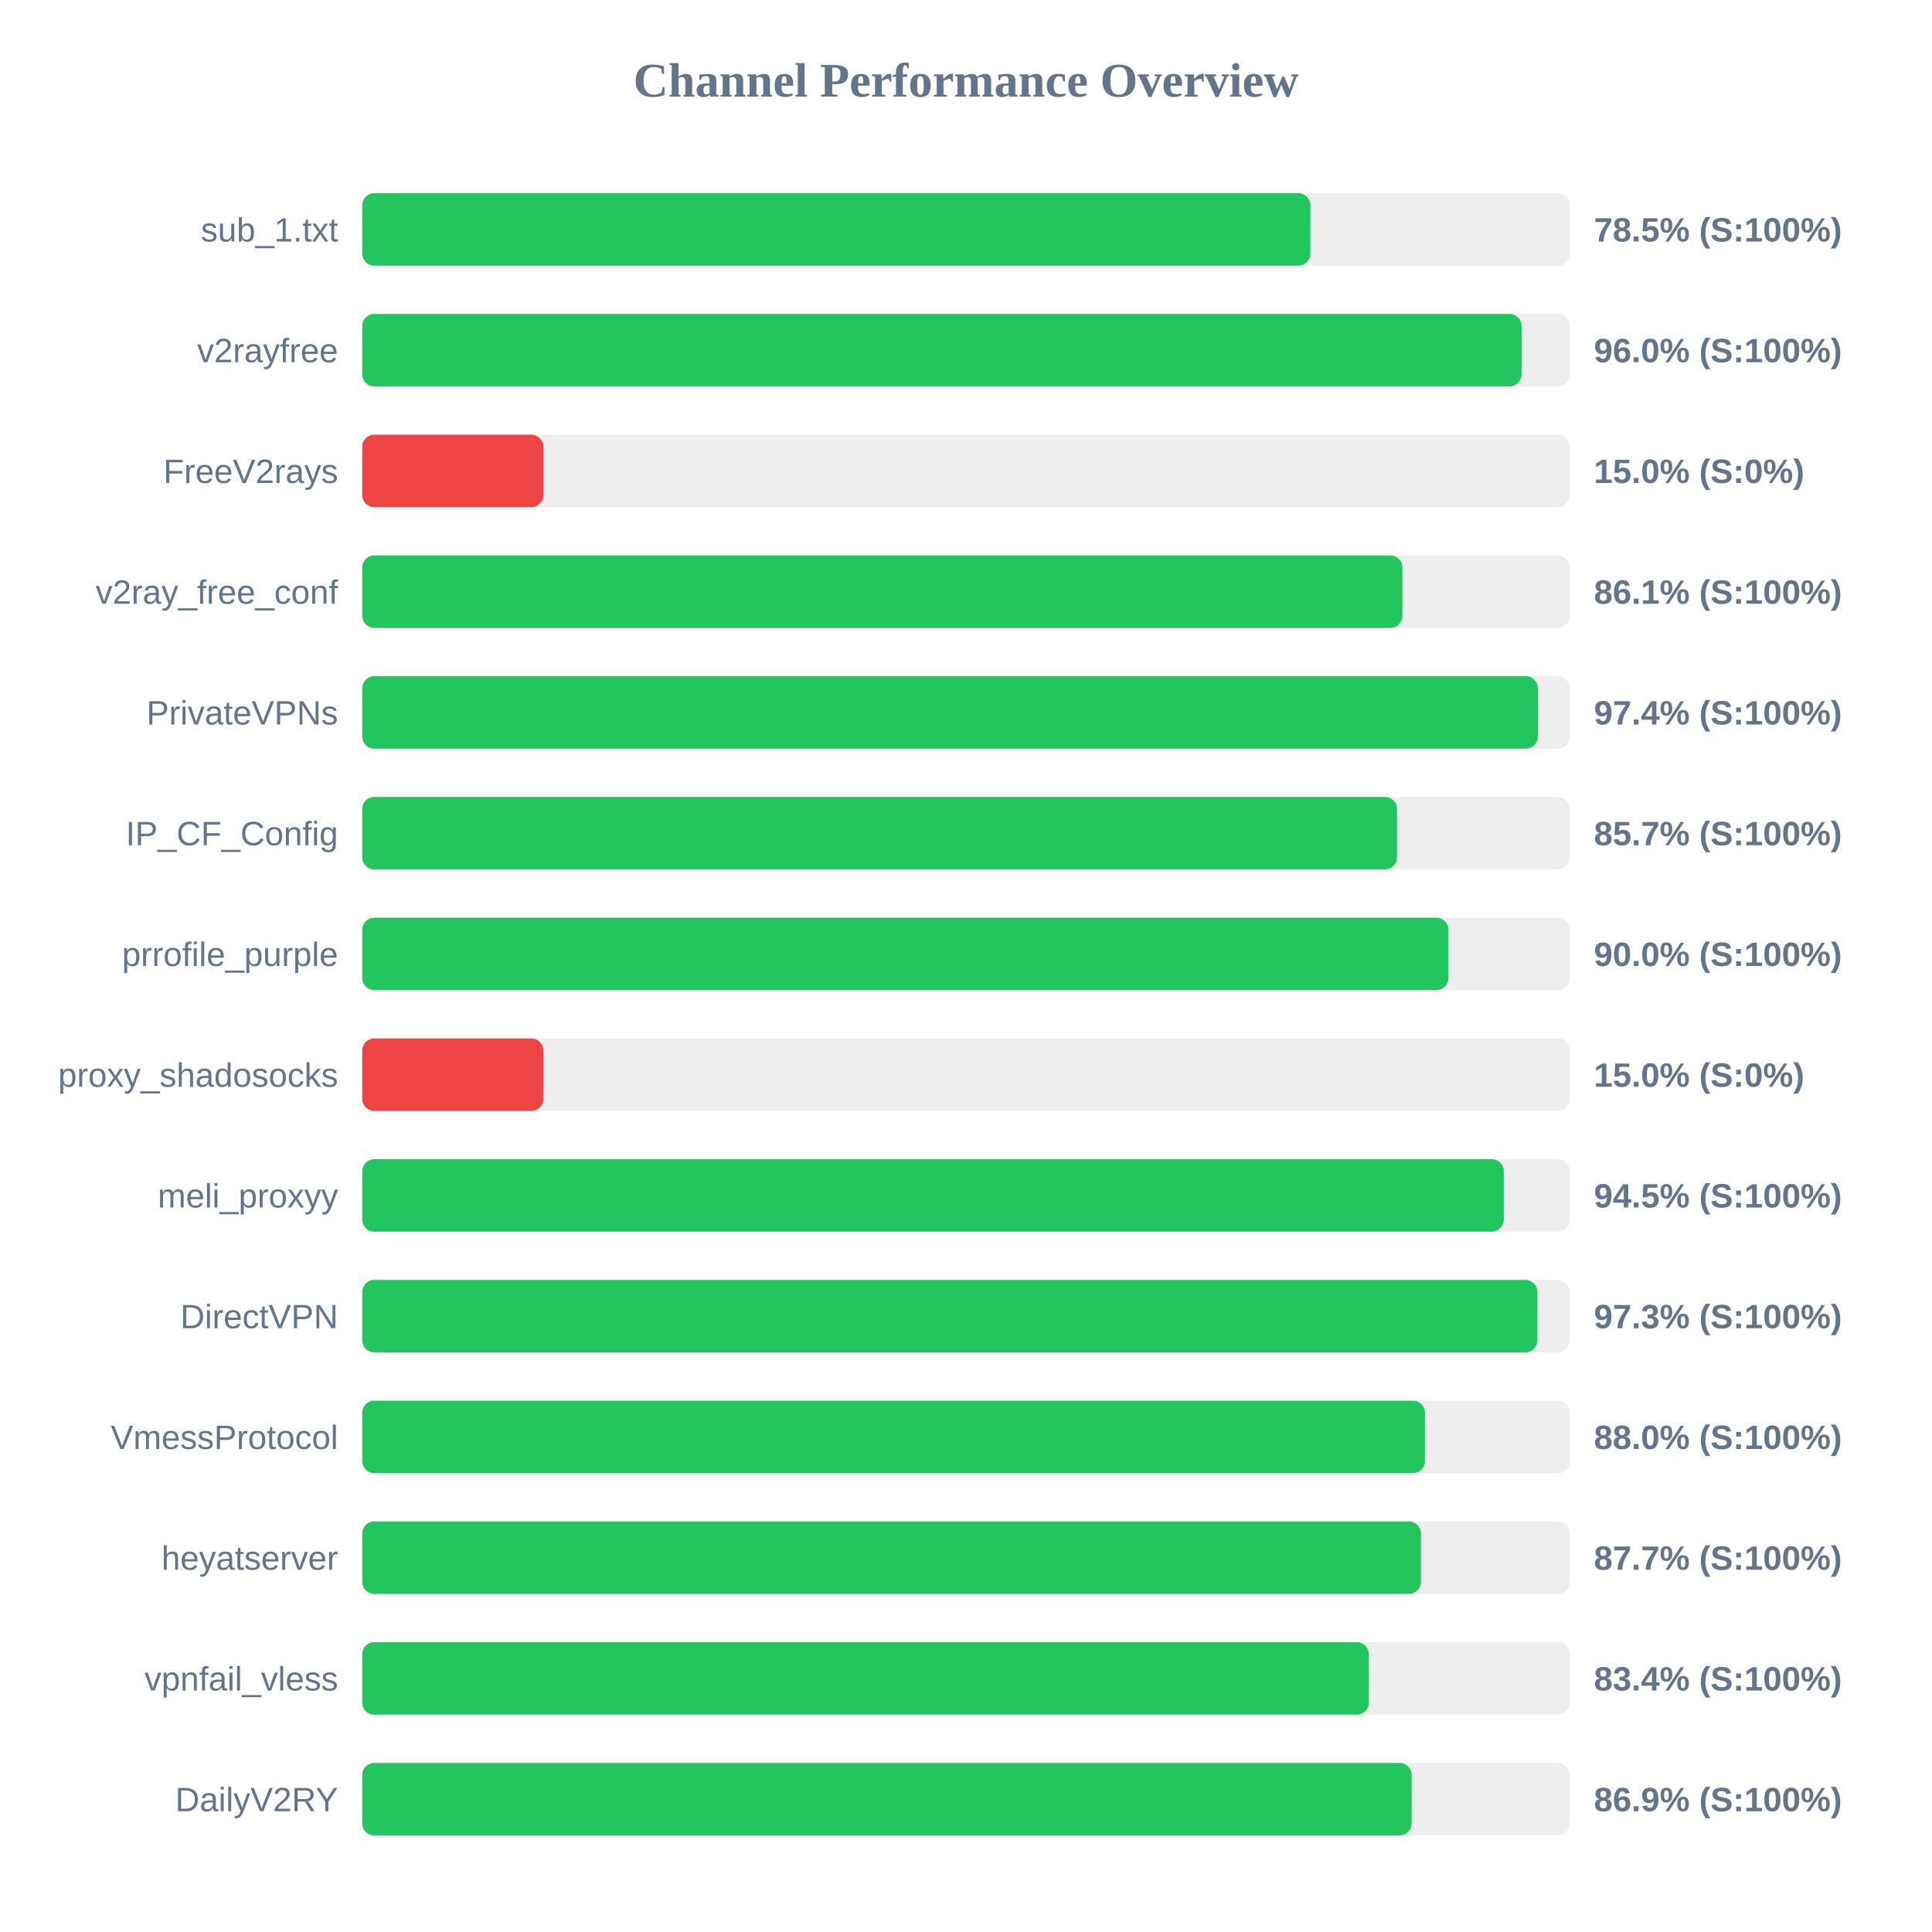
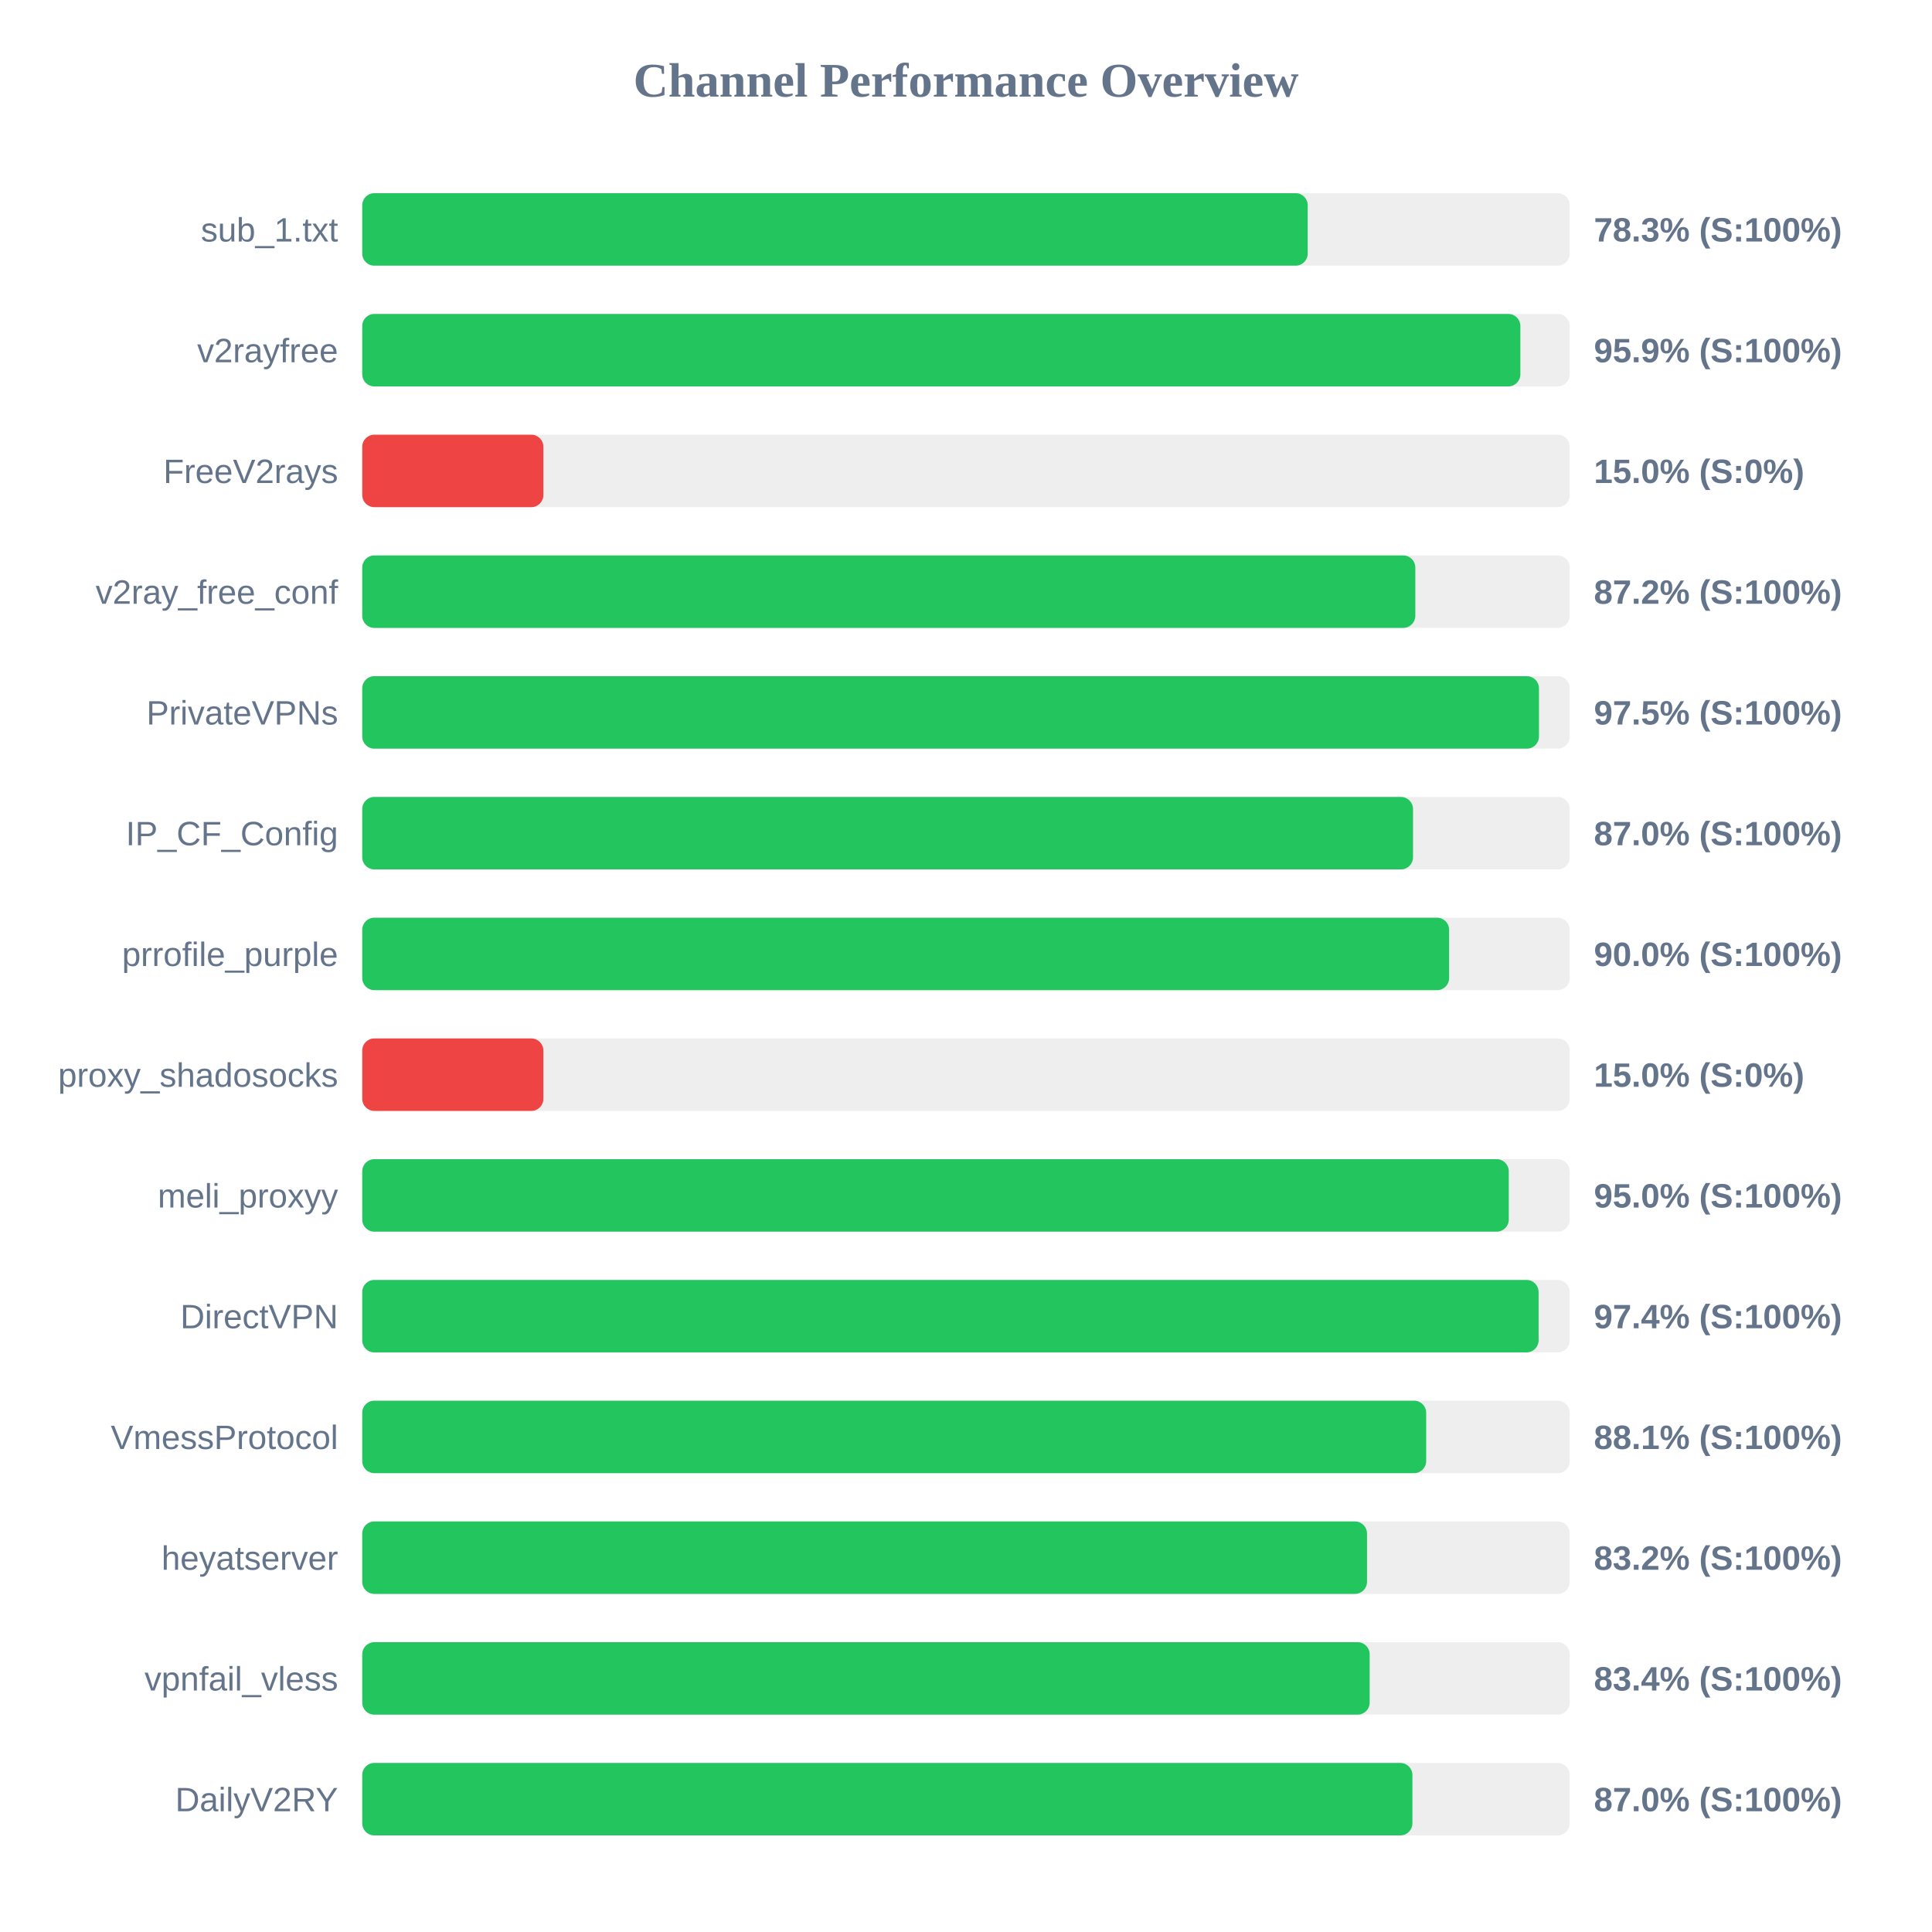
<svg xmlns="http://www.w3.org/2000/svg" width="800" height="800" version="1.1">
  <style>
        .row { font: 14px Arial; fill: #64748b; }
        .score { font: bold 14px Arial; fill: #64748b; }
    </style>
  <text x="400" y="40" text-anchor="middle" font-size="20px" font-weight="bold" fill="#64748b">Channel Performance Overview</text>
  <rect x="150" y="80" width="500" height="30" fill="#eee" rx="5" />
-   <rect x="150" y="80" width="392.6" height="30" fill="#22c55e" rx="5" />
+   <rect x="150" y="80" width="391.5" height="30" fill="#22c55e" rx="5" />
  <text x="140" y="100" text-anchor="end" class="row">sub_1.txt</text>
-   <text x="660" y="100" text-anchor="start" class="score">78.5% (S:100%)</text>
+   <text x="660" y="100" text-anchor="start" class="score">78.3% (S:100%)</text>
  <rect x="150" y="130" width="500" height="30" fill="#eee" rx="5" />
-   <rect x="150" y="130" width="480.05" height="30" fill="#22c55e" rx="5" />
+   <rect x="150" y="130" width="479.55" height="30" fill="#22c55e" rx="5" />
  <text x="140" y="150" text-anchor="end" class="row">v2rayfree</text>
-   <text x="660" y="150" text-anchor="start" class="score">96.0% (S:100%)</text>
+   <text x="660" y="150" text-anchor="start" class="score">95.9% (S:100%)</text>
  <rect x="150" y="180" width="500" height="30" fill="#eee" rx="5" />
  <rect x="150" y="180" width="75.0" height="30" fill="#ef4444" rx="5" />
  <text x="140" y="200" text-anchor="end" class="row">FreeV2rays</text>
  <text x="660" y="200" text-anchor="start" class="score">15.0% (S:0%)</text>
  <rect x="150" y="230" width="500" height="30" fill="#eee" rx="5" />
-   <rect x="150" y="230" width="430.7" height="30" fill="#22c55e" rx="5" />
+   <rect x="150" y="230" width="436.05" height="30" fill="#22c55e" rx="5" />
  <text x="140" y="250" text-anchor="end" class="row">v2ray_free_conf</text>
-   <text x="660" y="250" text-anchor="start" class="score">86.1% (S:100%)</text>
+   <text x="660" y="250" text-anchor="start" class="score">87.2% (S:100%)</text>
  <rect x="150" y="280" width="500" height="30" fill="#eee" rx="5" />
-   <rect x="150" y="280" width="486.8" height="30" fill="#22c55e" rx="5" />
+   <rect x="150" y="280" width="487.25" height="30" fill="#22c55e" rx="5" />
  <text x="140" y="300" text-anchor="end" class="row">PrivateVPNs</text>
-   <text x="660" y="300" text-anchor="start" class="score">97.4% (S:100%)</text>
+   <text x="660" y="300" text-anchor="start" class="score">97.5% (S:100%)</text>
  <rect x="150" y="330" width="500" height="30" fill="#eee" rx="5" />
-   <rect x="150" y="330" width="428.5" height="30" fill="#22c55e" rx="5" />
+   <rect x="150" y="330" width="435.1" height="30" fill="#22c55e" rx="5" />
  <text x="140" y="350" text-anchor="end" class="row">IP_CF_Config</text>
-   <text x="660" y="350" text-anchor="start" class="score">85.7% (S:100%)</text>
+   <text x="660" y="350" text-anchor="start" class="score">87.0% (S:100%)</text>
  <rect x="150" y="380" width="500" height="30" fill="#eee" rx="5" />
-   <rect x="150" y="380" width="449.75" height="30" fill="#22c55e" rx="5" />
+   <rect x="150" y="380" width="450.05" height="30" fill="#22c55e" rx="5" />
  <text x="140" y="400" text-anchor="end" class="row">prrofile_purple</text>
  <text x="660" y="400" text-anchor="start" class="score">90.0% (S:100%)</text>
  <rect x="150" y="430" width="500" height="30" fill="#eee" rx="5" />
  <rect x="150" y="430" width="75.0" height="30" fill="#ef4444" rx="5" />
  <text x="140" y="450" text-anchor="end" class="row">proxy_shadosocks</text>
  <text x="660" y="450" text-anchor="start" class="score">15.0% (S:0%)</text>
  <rect x="150" y="480" width="500" height="30" fill="#eee" rx="5" />
-   <rect x="150" y="480" width="472.7" height="30" fill="#22c55e" rx="5" />
+   <rect x="150" y="480" width="474.75" height="30" fill="#22c55e" rx="5" />
  <text x="140" y="500" text-anchor="end" class="row">meli_proxyy</text>
-   <text x="660" y="500" text-anchor="start" class="score">94.5% (S:100%)</text>
+   <text x="660" y="500" text-anchor="start" class="score">95.0% (S:100%)</text>
  <rect x="150" y="530" width="500" height="30" fill="#eee" rx="5" />
-   <rect x="150" y="530" width="486.6" height="30" fill="#22c55e" rx="5" />
+   <rect x="150" y="530" width="487.1" height="30" fill="#22c55e" rx="5" />
  <text x="140" y="550" text-anchor="end" class="row">DirectVPN</text>
-   <text x="660" y="550" text-anchor="start" class="score">97.3% (S:100%)</text>
+   <text x="660" y="550" text-anchor="start" class="score">97.4% (S:100%)</text>
  <rect x="150" y="580" width="500" height="30" fill="#eee" rx="5" />
-   <rect x="150" y="580" width="440.05" height="30" fill="#22c55e" rx="5" />
+   <rect x="150" y="580" width="440.55" height="30" fill="#22c55e" rx="5" />
  <text x="140" y="600" text-anchor="end" class="row">VmessProtocol</text>
-   <text x="660" y="600" text-anchor="start" class="score">88.0% (S:100%)</text>
+   <text x="660" y="600" text-anchor="start" class="score">88.1% (S:100%)</text>
  <rect x="150" y="630" width="500" height="30" fill="#eee" rx="5" />
-   <rect x="150" y="630" width="438.4" height="30" fill="#22c55e" rx="5" />
+   <rect x="150" y="630" width="416.05" height="30" fill="#22c55e" rx="5" />
  <text x="140" y="650" text-anchor="end" class="row">heyatserver</text>
-   <text x="660" y="650" text-anchor="start" class="score">87.7% (S:100%)</text>
+   <text x="660" y="650" text-anchor="start" class="score">83.2% (S:100%)</text>
  <rect x="150" y="680" width="500" height="30" fill="#eee" rx="5" />
-   <rect x="150" y="680" width="416.8" height="30" fill="#22c55e" rx="5" />
+   <rect x="150" y="680" width="417.15" height="30" fill="#22c55e" rx="5" />
  <text x="140" y="700" text-anchor="end" class="row">vpnfail_vless</text>
  <text x="660" y="700" text-anchor="start" class="score">83.4% (S:100%)</text>
  <rect x="150" y="730" width="500" height="30" fill="#eee" rx="5" />
-   <rect x="150" y="730" width="434.55" height="30" fill="#22c55e" rx="5" />
+   <rect x="150" y="730" width="434.85" height="30" fill="#22c55e" rx="5" />
  <text x="140" y="750" text-anchor="end" class="row">DailyV2RY</text>
-   <text x="660" y="750" text-anchor="start" class="score">86.9% (S:100%)</text>
+   <text x="660" y="750" text-anchor="start" class="score">87.0% (S:100%)</text>
</svg>
